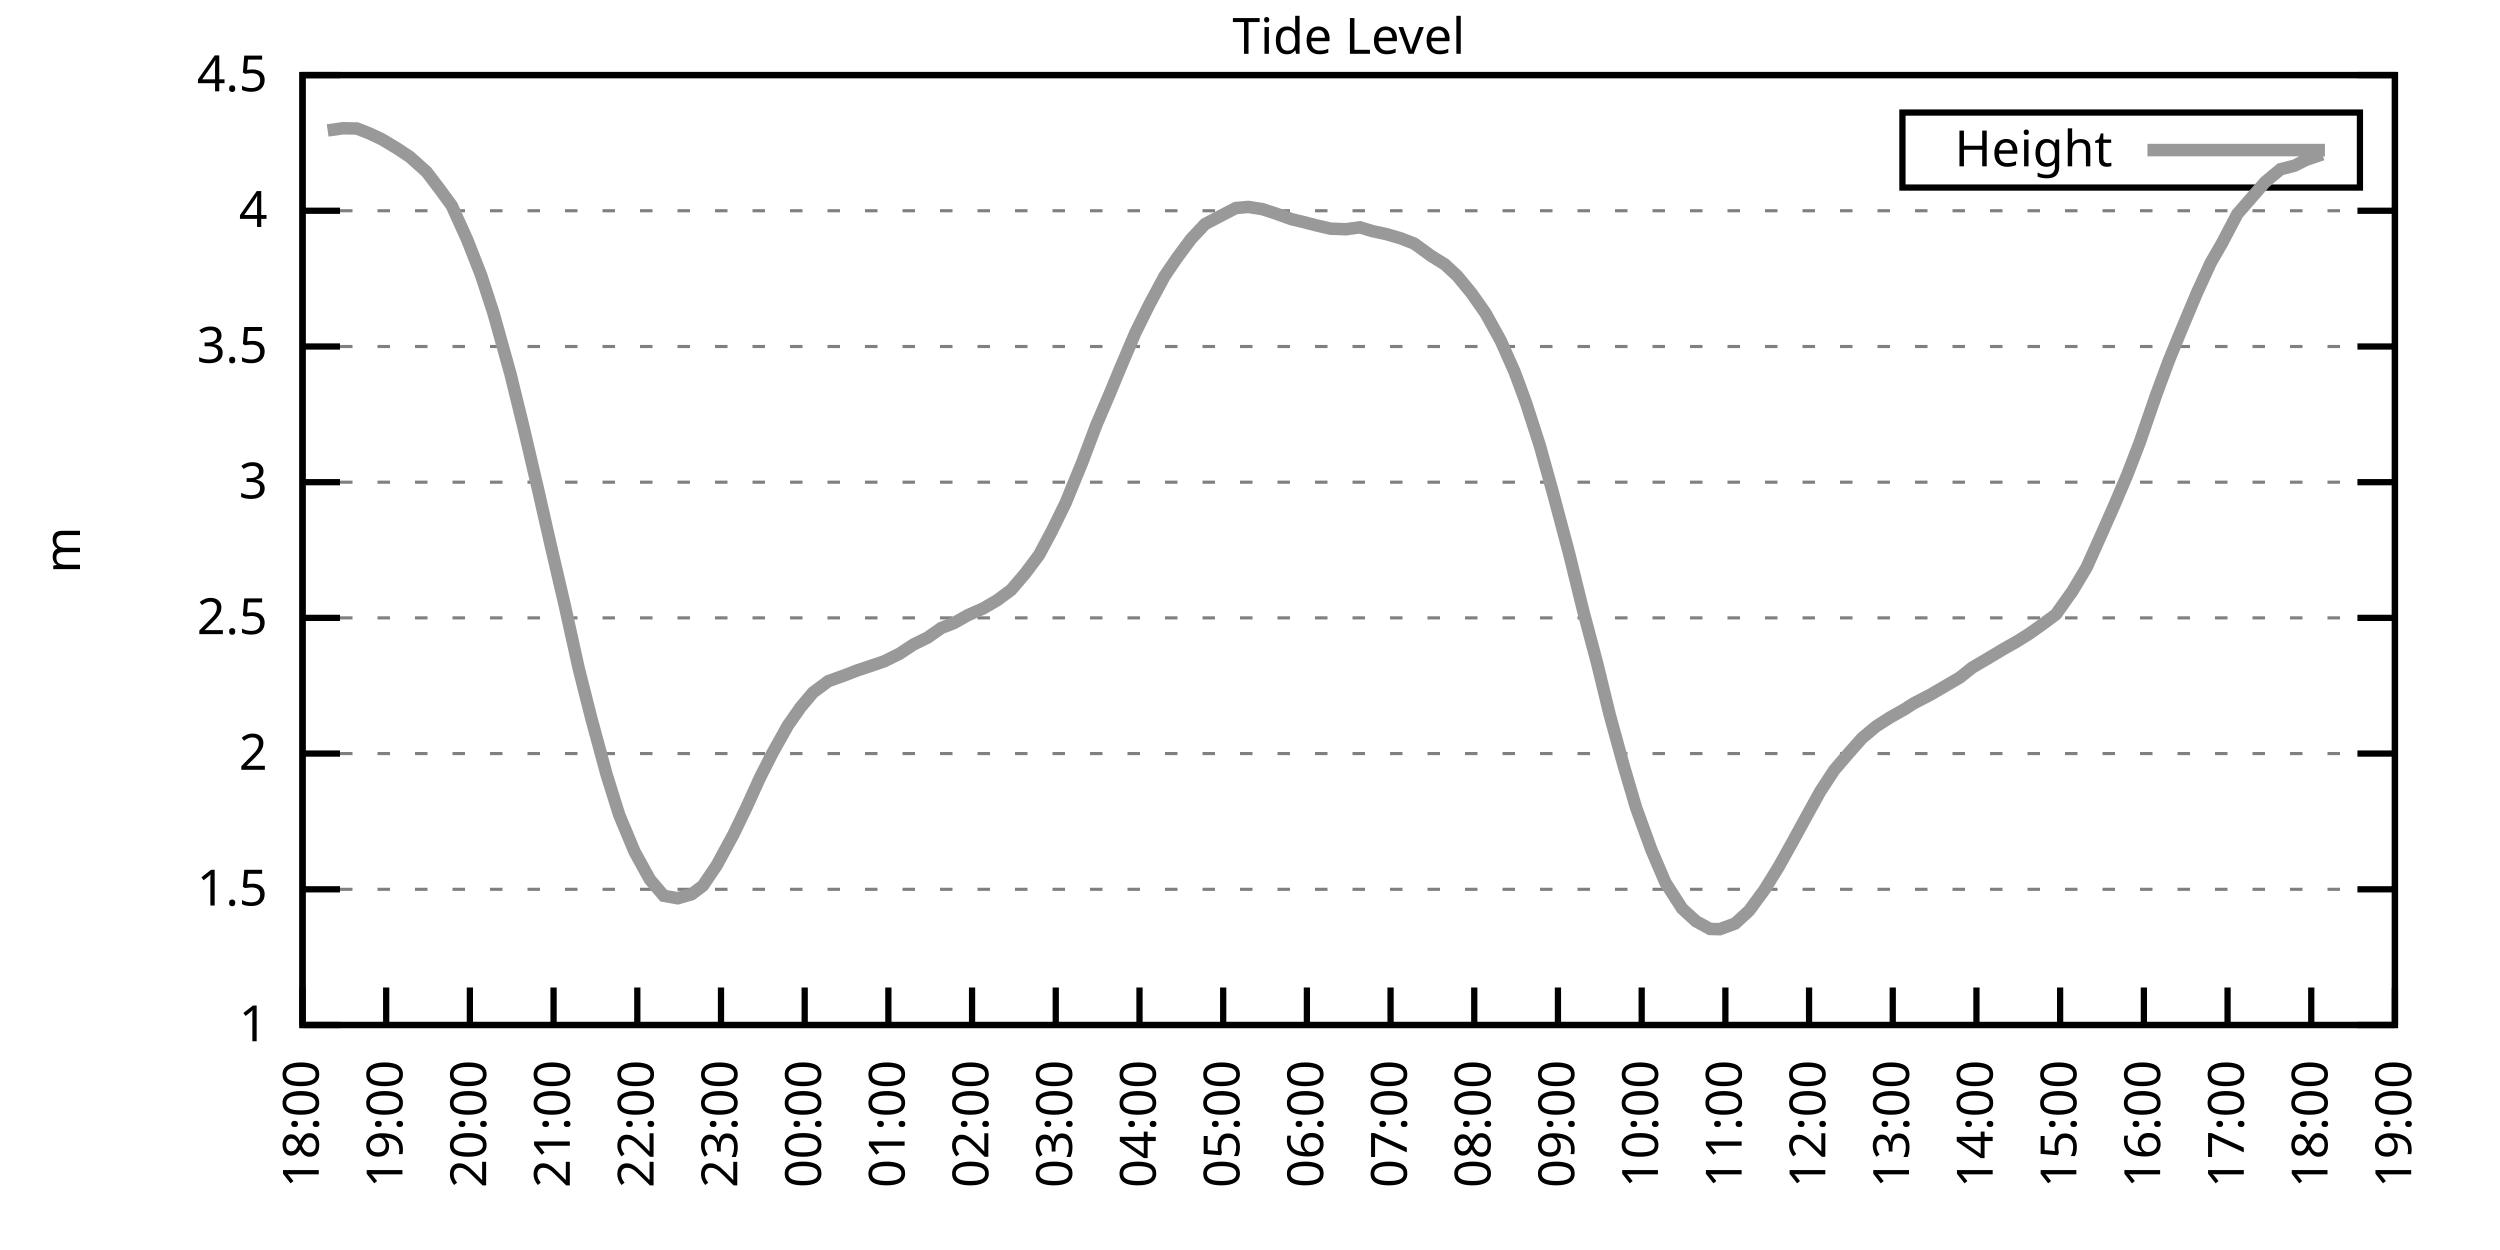
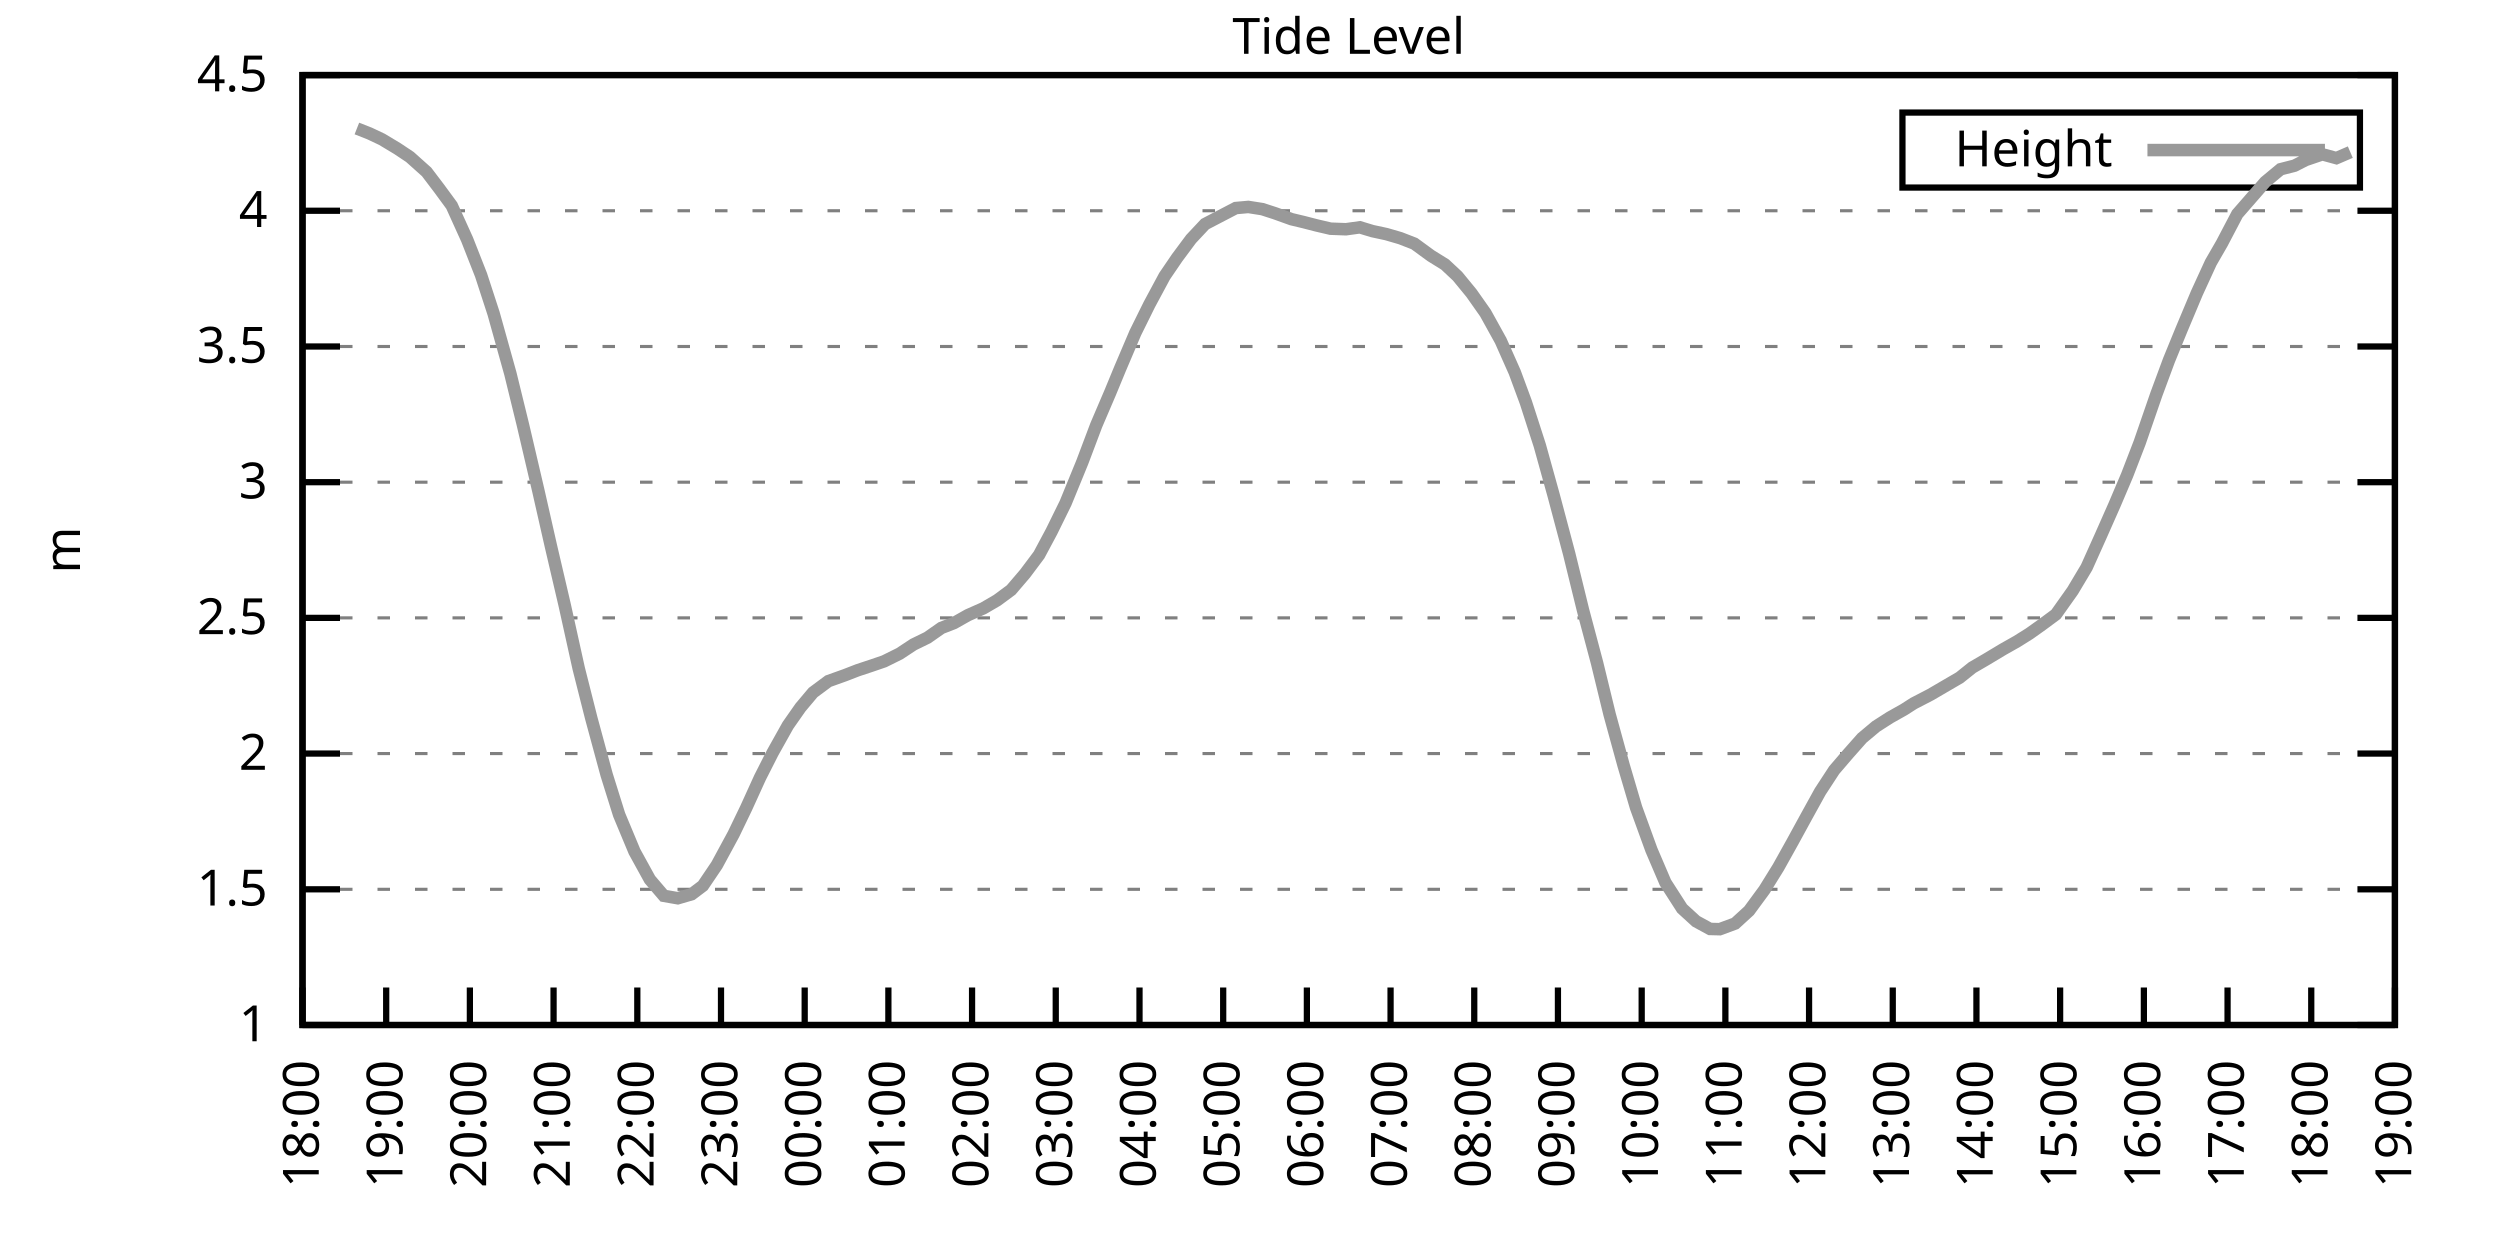
<svg xmlns="http://www.w3.org/2000/svg" xmlns:xlink="http://www.w3.org/1999/xlink" width="400" height="200" viewBox="0 0 400 200">
  <g id="gnuplot_canvas">
    <rect x="0" y="0" width="400" height="200" fill="none" />
    <defs>
      <circle id="gpDot" r="0.5" stroke-width="0.5" stroke="currentColor" />
      <path id="gpPt0" stroke-width="0.333" stroke="currentColor" d="M-1,0 h2 M0,-1 v2" />
      <path id="gpPt1" stroke-width="0.333" stroke="currentColor" d="M-1,-1 L1,1 M1,-1 L-1,1" />
      <path id="gpPt2" stroke-width="0.333" stroke="currentColor" d="M-1,0 L1,0 M0,-1 L0,1 M-1,-1 L1,1 M-1,1 L1,-1" />
      <rect id="gpPt3" stroke-width="0.333" stroke="currentColor" x="-1" y="-1" width="2" height="2" />
      <rect id="gpPt4" stroke-width="0.333" stroke="currentColor" fill="currentColor" x="-1" y="-1" width="2" height="2" />
      <circle id="gpPt5" stroke-width="0.333" stroke="currentColor" cx="0" cy="0" r="1" />
      <use xlink:href="#gpPt5" id="gpPt6" fill="currentColor" stroke="none" />
      <path id="gpPt7" stroke-width="0.333" stroke="currentColor" d="M0,-1.33 L-1.33,0.67 L1.33,0.67 z" />
      <use xlink:href="#gpPt7" id="gpPt8" fill="currentColor" stroke="none" />
      <use xlink:href="#gpPt7" id="gpPt9" stroke="currentColor" transform="rotate(180)" />
      <use xlink:href="#gpPt9" id="gpPt10" fill="currentColor" stroke="none" />
      <use xlink:href="#gpPt3" id="gpPt11" stroke="currentColor" transform="rotate(45)" />
      <use xlink:href="#gpPt11" id="gpPt12" fill="currentColor" stroke="none" />
      <path id="gpPt13" stroke-width="0.333" stroke="currentColor" d="M0,1.330 L1.265,0.411 L0.782,-1.067 L-0.782,-1.076 L-1.265,0.411 z" />
      <use xlink:href="#gpPt13" id="gpPt14" fill="currentColor" stroke="none" />
      <filter id="textbox" filterUnits="objectBoundingBox" x="0" y="0" height="1" width="1">
        <feFlood flood-color="white" flood-opacity="1" result="bgnd" />
        <feComposite in="SourceGraphic" in2="bgnd" operator="atop" />
      </filter>
      <filter id="greybox" filterUnits="objectBoundingBox" x="0" y="0" height="1" width="1">
        <feFlood flood-color="lightgrey" flood-opacity="1" result="grey" />
        <feComposite in="SourceGraphic" in2="grey" operator="atop" />
      </filter>
    </defs>
    <g fill="none" color="white" stroke="currentColor" stroke-width="1.00" stroke-linecap="butt" stroke-linejoin="miter">
</g>
    <g fill="none" color="black" stroke="currentColor" stroke-width="1.00" stroke-linecap="butt" stroke-linejoin="miter">
      <g stroke="none" shape-rendering="crispEdges">
        <polygon fill="rgb(255, 255, 255)" points="48.40,164.00 383.18,164.00 383.18,12.02 48.40,12.02 " />
      </g>
    </g>
    <g fill="none" color="black" stroke="currentColor" stroke-width="1.00" stroke-linecap="butt" stroke-linejoin="miter">
</g>
    <g fill="none" color="black" stroke="black" stroke-width="0.50" stroke-linecap="butt" stroke-linejoin="miter">
</g>
    <g fill="none" color="gray" stroke="currentColor" stroke-width="0.50" stroke-linecap="butt" stroke-linejoin="miter">
      <path stroke="gray" stroke-dasharray="2,4" class="gridline" d="M48.40,164.00 L383.19,164.00  " />
    </g>
    <g fill="none" color="gray" stroke="gray" stroke-width="1.00" stroke-linecap="butt" stroke-linejoin="miter">
</g>
    <g fill="none" color="black" stroke="currentColor" stroke-width="1.00" stroke-linecap="butt" stroke-linejoin="miter">
      <path stroke="black" d="M48.40,164.00 L54.40,164.00 M383.19,164.00 L377.19,164.00  " />
      <g transform="translate(42.80,166.60)" stroke="none" fill="black" font-family="Sans" font-size="8.00" text-anchor="end">
        <text>
          <tspan font-family="Sans"> 1</tspan>
        </text>
      </g>
    </g>
    <g fill="none" color="black" stroke="currentColor" stroke-width="1.00" stroke-linecap="butt" stroke-linejoin="miter">
</g>
    <g fill="none" color="black" stroke="black" stroke-width="0.50" stroke-linecap="butt" stroke-linejoin="miter">
</g>
    <g fill="none" color="gray" stroke="currentColor" stroke-width="0.50" stroke-linecap="butt" stroke-linejoin="miter">
      <path stroke="gray" stroke-dasharray="2,4" class="gridline" d="M48.40,142.29 L383.19,142.29  " />
    </g>
    <g fill="none" color="gray" stroke="gray" stroke-width="1.00" stroke-linecap="butt" stroke-linejoin="miter">
</g>
    <g fill="none" color="black" stroke="currentColor" stroke-width="1.00" stroke-linecap="butt" stroke-linejoin="miter">
      <path stroke="black" d="M48.40,142.29 L54.40,142.29 M383.19,142.29 L377.19,142.29  " />
      <g transform="translate(42.80,144.89)" stroke="none" fill="black" font-family="Sans" font-size="8.00" text-anchor="end">
        <text>
          <tspan font-family="Sans"> 1.5</tspan>
        </text>
      </g>
    </g>
    <g fill="none" color="black" stroke="currentColor" stroke-width="1.00" stroke-linecap="butt" stroke-linejoin="miter">
</g>
    <g fill="none" color="black" stroke="black" stroke-width="0.50" stroke-linecap="butt" stroke-linejoin="miter">
</g>
    <g fill="none" color="gray" stroke="currentColor" stroke-width="0.50" stroke-linecap="butt" stroke-linejoin="miter">
      <path stroke="gray" stroke-dasharray="2,4" class="gridline" d="M48.40,120.57 L383.19,120.57  " />
    </g>
    <g fill="none" color="gray" stroke="gray" stroke-width="1.00" stroke-linecap="butt" stroke-linejoin="miter">
</g>
    <g fill="none" color="black" stroke="currentColor" stroke-width="1.00" stroke-linecap="butt" stroke-linejoin="miter">
      <path stroke="black" d="M48.40,120.57 L54.40,120.57 M383.19,120.57 L377.19,120.57  " />
      <g transform="translate(42.80,123.17)" stroke="none" fill="black" font-family="Sans" font-size="8.00" text-anchor="end">
        <text>
          <tspan font-family="Sans"> 2</tspan>
        </text>
      </g>
    </g>
    <g fill="none" color="black" stroke="currentColor" stroke-width="1.00" stroke-linecap="butt" stroke-linejoin="miter">
</g>
    <g fill="none" color="black" stroke="black" stroke-width="0.50" stroke-linecap="butt" stroke-linejoin="miter">
</g>
    <g fill="none" color="gray" stroke="currentColor" stroke-width="0.50" stroke-linecap="butt" stroke-linejoin="miter">
      <path stroke="gray" stroke-dasharray="2,4" class="gridline" d="M48.40,98.86 L383.19,98.86  " />
    </g>
    <g fill="none" color="gray" stroke="gray" stroke-width="1.00" stroke-linecap="butt" stroke-linejoin="miter">
</g>
    <g fill="none" color="black" stroke="currentColor" stroke-width="1.00" stroke-linecap="butt" stroke-linejoin="miter">
      <path stroke="black" d="M48.40,98.86 L54.40,98.86 M383.19,98.86 L377.19,98.86  " />
      <g transform="translate(42.80,101.46)" stroke="none" fill="black" font-family="Sans" font-size="8.00" text-anchor="end">
        <text>
          <tspan font-family="Sans"> 2.5</tspan>
        </text>
      </g>
    </g>
    <g fill="none" color="black" stroke="currentColor" stroke-width="1.00" stroke-linecap="butt" stroke-linejoin="miter">
</g>
    <g fill="none" color="black" stroke="black" stroke-width="0.50" stroke-linecap="butt" stroke-linejoin="miter">
</g>
    <g fill="none" color="gray" stroke="currentColor" stroke-width="0.50" stroke-linecap="butt" stroke-linejoin="miter">
      <path stroke="gray" stroke-dasharray="2,4" class="gridline" d="M48.40,77.15 L383.19,77.15  " />
    </g>
    <g fill="none" color="gray" stroke="gray" stroke-width="1.00" stroke-linecap="butt" stroke-linejoin="miter">
</g>
    <g fill="none" color="black" stroke="currentColor" stroke-width="1.00" stroke-linecap="butt" stroke-linejoin="miter">
      <path stroke="black" d="M48.40,77.15 L54.40,77.15 M383.19,77.15 L377.19,77.15  " />
      <g transform="translate(42.80,79.75)" stroke="none" fill="black" font-family="Sans" font-size="8.00" text-anchor="end">
        <text>
          <tspan font-family="Sans"> 3</tspan>
        </text>
      </g>
    </g>
    <g fill="none" color="black" stroke="currentColor" stroke-width="1.00" stroke-linecap="butt" stroke-linejoin="miter">
</g>
    <g fill="none" color="black" stroke="black" stroke-width="0.50" stroke-linecap="butt" stroke-linejoin="miter">
</g>
    <g fill="none" color="gray" stroke="currentColor" stroke-width="0.50" stroke-linecap="butt" stroke-linejoin="miter">
      <path stroke="gray" stroke-dasharray="2,4" class="gridline" d="M48.40,55.44 L383.19,55.44  " />
    </g>
    <g fill="none" color="gray" stroke="gray" stroke-width="1.00" stroke-linecap="butt" stroke-linejoin="miter">
</g>
    <g fill="none" color="black" stroke="currentColor" stroke-width="1.00" stroke-linecap="butt" stroke-linejoin="miter">
      <path stroke="black" d="M48.40,55.44 L54.40,55.44 M383.19,55.44 L377.19,55.44  " />
      <g transform="translate(42.80,58.04)" stroke="none" fill="black" font-family="Sans" font-size="8.00" text-anchor="end">
        <text>
          <tspan font-family="Sans"> 3.5</tspan>
        </text>
      </g>
    </g>
    <g fill="none" color="black" stroke="currentColor" stroke-width="1.00" stroke-linecap="butt" stroke-linejoin="miter">
</g>
    <g fill="none" color="black" stroke="black" stroke-width="0.50" stroke-linecap="butt" stroke-linejoin="miter">
</g>
    <g fill="none" color="gray" stroke="currentColor" stroke-width="0.50" stroke-linecap="butt" stroke-linejoin="miter">
      <path stroke="gray" stroke-dasharray="2,4" class="gridline" d="M48.40,33.72 L383.19,33.72  " />
    </g>
    <g fill="none" color="gray" stroke="gray" stroke-width="1.00" stroke-linecap="butt" stroke-linejoin="miter">
</g>
    <g fill="none" color="black" stroke="currentColor" stroke-width="1.00" stroke-linecap="butt" stroke-linejoin="miter">
      <path stroke="black" d="M48.40,33.72 L54.40,33.72 M383.19,33.72 L377.19,33.72  " />
      <g transform="translate(42.80,36.32)" stroke="none" fill="black" font-family="Sans" font-size="8.00" text-anchor="end">
        <text>
          <tspan font-family="Sans"> 4</tspan>
        </text>
      </g>
    </g>
    <g fill="none" color="black" stroke="currentColor" stroke-width="1.00" stroke-linecap="butt" stroke-linejoin="miter">
</g>
    <g fill="none" color="black" stroke="black" stroke-width="0.50" stroke-linecap="butt" stroke-linejoin="miter">
</g>
    <g fill="none" color="gray" stroke="currentColor" stroke-width="0.50" stroke-linecap="butt" stroke-linejoin="miter">
      <path stroke="gray" stroke-dasharray="2,4" class="gridline" d="M48.40,12.01 L383.19,12.01  " />
    </g>
    <g fill="none" color="gray" stroke="gray" stroke-width="1.00" stroke-linecap="butt" stroke-linejoin="miter">
</g>
    <g fill="none" color="black" stroke="currentColor" stroke-width="1.00" stroke-linecap="butt" stroke-linejoin="miter">
      <path stroke="black" d="M48.40,12.01 L54.40,12.01 M383.19,12.01 L377.19,12.01  " />
      <g transform="translate(42.80,14.61)" stroke="none" fill="black" font-family="Sans" font-size="8.00" text-anchor="end">
        <text>
          <tspan font-family="Sans"> 4.5</tspan>
        </text>
      </g>
    </g>
    <g fill="none" color="black" stroke="currentColor" stroke-width="1.00" stroke-linecap="butt" stroke-linejoin="miter">
      <path stroke="black" d="M48.40,164.00 L48.40,158.00  " />
      <g transform="translate(51.00,169.60) rotate(270.00)" stroke="none" fill="black" font-family="Sans" font-size="8.00" text-anchor="end">
        <text>
          <tspan font-family="Sans">18:00</tspan>
        </text>
      </g>
    </g>
    <g fill="none" color="black" stroke="currentColor" stroke-width="1.00" stroke-linecap="butt" stroke-linejoin="miter">
      <path stroke="black" d="M61.79,164.00 L61.79,158.00  " />
      <g transform="translate(64.39,169.60) rotate(270.00)" stroke="none" fill="black" font-family="Sans" font-size="8.00" text-anchor="end">
        <text>
          <tspan font-family="Sans">19:00</tspan>
        </text>
      </g>
    </g>
    <g fill="none" color="black" stroke="currentColor" stroke-width="1.00" stroke-linecap="butt" stroke-linejoin="miter">
      <path stroke="black" d="M75.18,164.00 L75.18,158.00  " />
      <g transform="translate(77.78,169.60) rotate(270.00)" stroke="none" fill="black" font-family="Sans" font-size="8.00" text-anchor="end">
        <text>
          <tspan font-family="Sans">20:00</tspan>
        </text>
      </g>
    </g>
    <g fill="none" color="black" stroke="currentColor" stroke-width="1.00" stroke-linecap="butt" stroke-linejoin="miter">
      <path stroke="black" d="M88.57,164.00 L88.57,158.00  " />
      <g transform="translate(91.17,169.60) rotate(270.00)" stroke="none" fill="black" font-family="Sans" font-size="8.00" text-anchor="end">
        <text>
          <tspan font-family="Sans">21:00</tspan>
        </text>
      </g>
    </g>
    <g fill="none" color="black" stroke="currentColor" stroke-width="1.00" stroke-linecap="butt" stroke-linejoin="miter">
      <path stroke="black" d="M101.97,164.00 L101.97,158.00  " />
      <g transform="translate(104.57,169.60) rotate(270.00)" stroke="none" fill="black" font-family="Sans" font-size="8.00" text-anchor="end">
        <text>
          <tspan font-family="Sans">22:00</tspan>
        </text>
      </g>
    </g>
    <g fill="none" color="black" stroke="currentColor" stroke-width="1.00" stroke-linecap="butt" stroke-linejoin="miter">
      <path stroke="black" d="M115.36,164.00 L115.36,158.00  " />
      <g transform="translate(117.96,169.60) rotate(270.00)" stroke="none" fill="black" font-family="Sans" font-size="8.00" text-anchor="end">
        <text>
          <tspan font-family="Sans">23:00</tspan>
        </text>
      </g>
    </g>
    <g fill="none" color="black" stroke="currentColor" stroke-width="1.00" stroke-linecap="butt" stroke-linejoin="miter">
      <path stroke="black" d="M128.75,164.00 L128.75,158.00  " />
      <g transform="translate(131.35,169.60) rotate(270.00)" stroke="none" fill="black" font-family="Sans" font-size="8.00" text-anchor="end">
        <text>
          <tspan font-family="Sans">00:00</tspan>
        </text>
      </g>
    </g>
    <g fill="none" color="black" stroke="currentColor" stroke-width="1.00" stroke-linecap="butt" stroke-linejoin="miter">
      <path stroke="black" d="M142.14,164.00 L142.14,158.00  " />
      <g transform="translate(144.74,169.60) rotate(270.00)" stroke="none" fill="black" font-family="Sans" font-size="8.00" text-anchor="end">
        <text>
          <tspan font-family="Sans">01:00</tspan>
        </text>
      </g>
    </g>
    <g fill="none" color="black" stroke="currentColor" stroke-width="1.00" stroke-linecap="butt" stroke-linejoin="miter">
      <path stroke="black" d="M155.53,164.00 L155.53,158.00  " />
      <g transform="translate(158.13,169.60) rotate(270.00)" stroke="none" fill="black" font-family="Sans" font-size="8.00" text-anchor="end">
        <text>
          <tspan font-family="Sans">02:00</tspan>
        </text>
      </g>
    </g>
    <g fill="none" color="black" stroke="currentColor" stroke-width="1.00" stroke-linecap="butt" stroke-linejoin="miter">
      <path stroke="black" d="M168.92,164.00 L168.92,158.00  " />
      <g transform="translate(171.52,169.60) rotate(270.00)" stroke="none" fill="black" font-family="Sans" font-size="8.00" text-anchor="end">
        <text>
          <tspan font-family="Sans">03:00</tspan>
        </text>
      </g>
    </g>
    <g fill="none" color="black" stroke="currentColor" stroke-width="1.00" stroke-linecap="butt" stroke-linejoin="miter">
      <path stroke="black" d="M182.32,164.00 L182.32,158.00  " />
      <g transform="translate(184.92,169.60) rotate(270.00)" stroke="none" fill="black" font-family="Sans" font-size="8.00" text-anchor="end">
        <text>
          <tspan font-family="Sans">04:00</tspan>
        </text>
      </g>
    </g>
    <g fill="none" color="black" stroke="currentColor" stroke-width="1.00" stroke-linecap="butt" stroke-linejoin="miter">
      <path stroke="black" d="M195.71,164.00 L195.71,158.00  " />
      <g transform="translate(198.31,169.60) rotate(270.00)" stroke="none" fill="black" font-family="Sans" font-size="8.00" text-anchor="end">
        <text>
          <tspan font-family="Sans">05:00</tspan>
        </text>
      </g>
    </g>
    <g fill="none" color="black" stroke="currentColor" stroke-width="1.00" stroke-linecap="butt" stroke-linejoin="miter">
      <path stroke="black" d="M209.10,164.00 L209.10,158.00  " />
      <g transform="translate(211.70,169.60) rotate(270.00)" stroke="none" fill="black" font-family="Sans" font-size="8.00" text-anchor="end">
        <text>
          <tspan font-family="Sans">06:00</tspan>
        </text>
      </g>
    </g>
    <g fill="none" color="black" stroke="currentColor" stroke-width="1.00" stroke-linecap="butt" stroke-linejoin="miter">
      <path stroke="black" d="M222.49,164.00 L222.49,158.00  " />
      <g transform="translate(225.09,169.60) rotate(270.00)" stroke="none" fill="black" font-family="Sans" font-size="8.00" text-anchor="end">
        <text>
          <tspan font-family="Sans">07:00</tspan>
        </text>
      </g>
    </g>
    <g fill="none" color="black" stroke="currentColor" stroke-width="1.00" stroke-linecap="butt" stroke-linejoin="miter">
      <path stroke="black" d="M235.88,164.00 L235.88,158.00  " />
      <g transform="translate(238.48,169.60) rotate(270.00)" stroke="none" fill="black" font-family="Sans" font-size="8.00" text-anchor="end">
        <text>
          <tspan font-family="Sans">08:00</tspan>
        </text>
      </g>
    </g>
    <g fill="none" color="black" stroke="currentColor" stroke-width="1.00" stroke-linecap="butt" stroke-linejoin="miter">
      <path stroke="black" d="M249.27,164.00 L249.27,158.00  " />
      <g transform="translate(251.87,169.60) rotate(270.00)" stroke="none" fill="black" font-family="Sans" font-size="8.00" text-anchor="end">
        <text>
          <tspan font-family="Sans">09:00</tspan>
        </text>
      </g>
    </g>
    <g fill="none" color="black" stroke="currentColor" stroke-width="1.00" stroke-linecap="butt" stroke-linejoin="miter">
      <path stroke="black" d="M262.67,164.00 L262.67,158.00  " />
      <g transform="translate(265.27,169.60) rotate(270.00)" stroke="none" fill="black" font-family="Sans" font-size="8.00" text-anchor="end">
        <text>
          <tspan font-family="Sans">10:00</tspan>
        </text>
      </g>
    </g>
    <g fill="none" color="black" stroke="currentColor" stroke-width="1.00" stroke-linecap="butt" stroke-linejoin="miter">
      <path stroke="black" d="M276.06,164.00 L276.06,158.00  " />
      <g transform="translate(278.66,169.60) rotate(270.00)" stroke="none" fill="black" font-family="Sans" font-size="8.00" text-anchor="end">
        <text>
          <tspan font-family="Sans">11:00</tspan>
        </text>
      </g>
    </g>
    <g fill="none" color="black" stroke="currentColor" stroke-width="1.00" stroke-linecap="butt" stroke-linejoin="miter">
      <path stroke="black" d="M289.45,164.00 L289.45,158.00  " />
      <g transform="translate(292.05,169.60) rotate(270.00)" stroke="none" fill="black" font-family="Sans" font-size="8.00" text-anchor="end">
        <text>
          <tspan font-family="Sans">12:00</tspan>
        </text>
      </g>
    </g>
    <g fill="none" color="black" stroke="currentColor" stroke-width="1.00" stroke-linecap="butt" stroke-linejoin="miter">
      <path stroke="black" d="M302.84,164.00 L302.84,158.00  " />
      <g transform="translate(305.44,169.60) rotate(270.00)" stroke="none" fill="black" font-family="Sans" font-size="8.00" text-anchor="end">
        <text>
          <tspan font-family="Sans">13:00</tspan>
        </text>
      </g>
    </g>
    <g fill="none" color="black" stroke="currentColor" stroke-width="1.00" stroke-linecap="butt" stroke-linejoin="miter">
      <path stroke="black" d="M316.23,164.00 L316.23,158.00  " />
      <g transform="translate(318.83,169.60) rotate(270.00)" stroke="none" fill="black" font-family="Sans" font-size="8.00" text-anchor="end">
        <text>
          <tspan font-family="Sans">14:00</tspan>
        </text>
      </g>
    </g>
    <g fill="none" color="black" stroke="currentColor" stroke-width="1.00" stroke-linecap="butt" stroke-linejoin="miter">
      <path stroke="black" d="M329.62,164.00 L329.62,158.00  " />
      <g transform="translate(332.22,169.60) rotate(270.00)" stroke="none" fill="black" font-family="Sans" font-size="8.00" text-anchor="end">
        <text>
          <tspan font-family="Sans">15:00</tspan>
        </text>
      </g>
    </g>
    <g fill="none" color="black" stroke="currentColor" stroke-width="1.00" stroke-linecap="butt" stroke-linejoin="miter">
      <path stroke="black" d="M343.02,164.00 L343.02,158.00  " />
      <g transform="translate(345.62,169.60) rotate(270.00)" stroke="none" fill="black" font-family="Sans" font-size="8.00" text-anchor="end">
        <text>
          <tspan font-family="Sans">16:00</tspan>
        </text>
      </g>
    </g>
    <g fill="none" color="black" stroke="currentColor" stroke-width="1.00" stroke-linecap="butt" stroke-linejoin="miter">
      <path stroke="black" d="M356.41,164.00 L356.41,158.00  " />
      <g transform="translate(359.01,169.60) rotate(270.00)" stroke="none" fill="black" font-family="Sans" font-size="8.00" text-anchor="end">
        <text>
          <tspan font-family="Sans">17:00</tspan>
        </text>
      </g>
    </g>
    <g fill="none" color="black" stroke="currentColor" stroke-width="1.00" stroke-linecap="butt" stroke-linejoin="miter">
      <path stroke="black" d="M369.80,164.00 L369.80,158.00  " />
      <g transform="translate(372.40,169.60) rotate(270.00)" stroke="none" fill="black" font-family="Sans" font-size="8.00" text-anchor="end">
        <text>
          <tspan font-family="Sans">18:00</tspan>
        </text>
      </g>
    </g>
    <g fill="none" color="black" stroke="currentColor" stroke-width="1.00" stroke-linecap="butt" stroke-linejoin="miter">
      <path stroke="black" d="M383.19,164.00 L383.19,158.00  " />
      <g transform="translate(385.79,169.60) rotate(270.00)" stroke="none" fill="black" font-family="Sans" font-size="8.00" text-anchor="end">
        <text>
          <tspan font-family="Sans">19:00</tspan>
        </text>
      </g>
    </g>
    <g fill="none" color="black" stroke="currentColor" stroke-width="1.00" stroke-linecap="butt" stroke-linejoin="miter">
</g>
    <g fill="none" color="black" stroke="currentColor" stroke-width="1.00" stroke-linecap="butt" stroke-linejoin="miter">
      <path stroke="black" d="M48.40,12.01 L48.40,164.00 L383.19,164.00 L383.19,12.01 L48.40,12.01 Z  " />
    </g>
    <g fill="none" color="black" stroke="currentColor" stroke-width="1.00" stroke-linecap="butt" stroke-linejoin="miter">
</g>
    <g fill="none" color="black" stroke="currentColor" stroke-width="1.00" stroke-linecap="butt" stroke-linejoin="miter">
      <path stroke="black" d="M304.39,30.01 L304.39,18.01 L377.59,18.01 L377.59,30.01 L304.39,30.01 Z  " />
    </g>
    <g id="Tide_level_plot_1">
      <g fill="none" color="white" stroke="black" stroke-width="2.00" stroke-linecap="butt" stroke-linejoin="miter">
</g>
      <g fill="none" color="black" stroke="currentColor" stroke-width="2.00" stroke-linecap="butt" stroke-linejoin="miter">
        <g transform="translate(337.99,26.61)" stroke="none" fill="black" font-family="Sans" font-size="8.00" text-anchor="end">
          <text>
            <tspan font-family="Sans">Height</tspan>
          </text>
        </g>
      </g>
      <g fill="none" color="black" stroke="currentColor" stroke-width="2.00" stroke-linecap="butt" stroke-linejoin="miter">
-         <path stroke="rgb(153, 153, 153)" d="M343.59,24.01 L371.99,24.01 M52.42,20.87 L54.87,20.52 L57.10,20.56 L59.11,21.35 L61.12,22.30 L63.58,23.78   L65.59,25.12 L68.26,27.51 L70.27,30.16 L72.28,32.90 L74.74,38.33 L76.97,44.01 L78.98,50.18 L81.66,59.78   L83.66,67.94 L86.12,78.45 L88.13,87.31 L90.36,96.86 L92.59,106.94 L94.60,114.89 L97.06,123.96 L99.06,130.35   L101.52,136.25 L103.98,140.72 L106.21,143.33 L108.44,143.72 L110.67,143.07 L112.46,141.72 L114.69,138.42 L117.37,133.47   L119.38,129.30 L121.61,124.40 L123.62,120.44 L126.07,116.06 L128.08,113.19 L130.09,110.80 L132.54,108.98 L135.22,108.02   L137.23,107.24 L139.46,106.50 L141.47,105.81 L143.93,104.59 L146.16,103.12 L148.39,102.03 L150.62,100.47 L152.63,99.69   L154.86,98.43 L157.32,97.34 L159.55,96.04 L161.78,94.39 L164.01,91.78 L166.25,88.79 L168.25,85.05 L170.49,80.49   L173.17,73.94 L175.40,68.03 L177.63,62.82 L179.19,59.04 L181.65,53.26 L183.88,48.75 L186.33,44.19 L188.34,41.24   L190.57,38.24 L192.81,35.85 L197.72,33.29 L199.73,33.11 L201.96,33.46 L203.97,34.11 L206.64,35.07 L208.65,35.55   L210.66,36.07 L212.89,36.59 L215.35,36.68 L217.58,36.37 L219.59,36.98 L221.82,37.46 L224.05,38.11 L226.29,38.98   L228.96,40.93 L231.20,42.32 L233.20,44.19 L235.44,46.92 L237.67,50.09 L240.12,54.52 L242.36,59.56 L244.14,64.38   L246.37,71.29 L248.60,79.32 L251.06,88.57 L253.29,97.65 L255.52,106.03 L257.53,114.28 L259.76,122.40 L261.77,129.22   L264.23,135.99 L266.46,141.20 L269.14,145.37 L271.37,147.41 L273.60,148.63 L275.16,148.67 L277.62,147.76 L279.85,145.72   L282.31,142.37 L284.54,138.77 L286.77,134.77 L289.00,130.69 L291.23,126.65 L293.47,123.22 L295.70,120.62 L297.93,118.10   L300.16,116.23 L302.39,114.80 L304.63,113.54 L306.19,112.54 L308.87,111.15 L311.54,109.59 L313.55,108.42 L315.56,106.81   L317.79,105.51 L320.47,103.90 L322.70,102.64 L324.71,101.38 L326.72,99.95 L328.95,98.30 L331.63,94.52 L333.86,90.78   L336.10,85.79 L338.33,80.75 L340.34,76.02 L342.35,70.81 L345.02,63.08 L347.03,57.65 L349.04,52.74 L351.50,46.88   L353.73,42.02 L355.51,38.93 L357.97,34.24 L360.20,31.68 L362.43,29.12 L364.89,27.08 L367.12,26.51 L368.91,25.60   L371.58,24.69  " />
+         <path stroke="rgb(153, 153, 153)" d="M343.59,24.01 L371.99,24.01 M57.10,20.56 L59.11,21.35 L61.12,22.30 L63.58,23.78 L65.59,25.12 L68.26,27.51   L70.27,30.16 L72.28,32.90 L74.74,38.33 L76.97,44.01 L78.98,50.18 L81.66,59.78 L83.66,67.94 L86.12,78.45   L88.13,87.31 L90.36,96.86 L92.59,106.94 L94.60,114.89 L97.06,123.96 L99.06,130.35 L101.52,136.25 L103.98,140.72   L106.21,143.33 L108.44,143.72 L110.67,143.07 L112.46,141.72 L114.69,138.42 L117.37,133.47 L119.38,129.30 L121.61,124.40   L123.62,120.44 L126.07,116.06 L128.08,113.19 L130.09,110.80 L132.54,108.98 L135.22,108.02 L137.23,107.24 L139.46,106.50   L141.47,105.81 L143.93,104.59 L146.16,103.12 L148.39,102.03 L150.62,100.47 L152.63,99.69 L154.86,98.43 L157.32,97.34   L159.55,96.04 L161.78,94.39 L164.01,91.78 L166.25,88.79 L168.25,85.05 L170.49,80.49 L173.17,73.94 L175.40,68.03   L177.63,62.82 L179.19,59.04 L181.65,53.26 L183.88,48.75 L186.33,44.19 L188.34,41.24 L190.57,38.24 L192.81,35.85   L197.72,33.29 L199.73,33.11 L201.96,33.46 L203.97,34.11 L206.64,35.07 L208.65,35.55 L210.66,36.07 L212.89,36.59   L215.35,36.68 L217.58,36.37 L219.59,36.98 L221.82,37.46 L224.05,38.11 L226.29,38.98 L228.96,40.93 L231.20,42.32   L233.20,44.19 L235.44,46.92 L237.67,50.09 L240.12,54.52 L242.36,59.56 L244.14,64.38 L246.37,71.29 L248.60,79.32   L251.06,88.57 L253.29,97.65 L255.52,106.03 L257.53,114.28 L259.76,122.40 L261.77,129.22 L264.23,135.99 L266.46,141.20   L269.14,145.37 L271.37,147.41 L273.60,148.63 L275.16,148.67 L277.62,147.76 L279.85,145.72 L282.31,142.37 L284.54,138.77   L286.77,134.77 L289.00,130.69 L291.23,126.65 L293.47,123.22 L295.70,120.62 L297.93,118.10 L300.16,116.23 L302.39,114.80   L304.63,113.54 L306.19,112.54 L308.87,111.15 L311.54,109.59 L313.55,108.42 L315.56,106.81 L317.79,105.51 L320.47,103.90   L322.70,102.64 L324.71,101.38 L326.72,99.95 L328.95,98.30 L331.63,94.52 L333.86,90.78 L336.10,85.79 L338.33,80.75   L340.34,76.02 L342.35,70.81 L345.02,63.08 L347.03,57.65 L349.04,52.74 L351.50,46.88 L353.73,42.02 L355.51,38.93   L357.97,34.24 L360.20,31.68 L362.43,29.12 L364.89,27.08 L367.12,26.51 L368.91,25.60 L371.58,24.69 L373.82,25.30   L376.05,24.34  " />
      </g>
    </g>
    <g fill="none" color="black" stroke="currentColor" stroke-width="2.00" stroke-linecap="butt" stroke-linejoin="miter">
</g>
    <g fill="none" color="black" stroke="black" stroke-width="1.00" stroke-linecap="butt" stroke-linejoin="miter">
</g>
    <g fill="none" color="black" stroke="currentColor" stroke-width="1.00" stroke-linecap="butt" stroke-linejoin="miter">
      <path stroke="black" d="M48.40,12.01 L48.40,164.00 L383.19,164.00 L383.19,12.01 L48.40,12.01 Z  " />
      <g transform="translate(12.80,88.01) rotate(270.00)" stroke="none" fill="black" font-family="Sans" font-size="8.00" text-anchor="middle">
        <text>
          <tspan font-family="Sans">m</tspan>
        </text>
      </g>
    </g>
    <g fill="none" color="black" stroke="currentColor" stroke-width="1.00" stroke-linecap="butt" stroke-linejoin="miter">
</g>
    <g fill="none" color="black" stroke="currentColor" stroke-width="1.00" stroke-linecap="butt" stroke-linejoin="miter">
      <g transform="translate(215.79,8.61)" stroke="none" fill="black" font-family="Sans" font-size="8.00" text-anchor="middle">
        <text>
          <tspan font-family="Sans">Tide Level</tspan>
        </text>
      </g>
    </g>
    <g fill="none" color="black" stroke="currentColor" stroke-width="1.00" stroke-linecap="butt" stroke-linejoin="miter">
</g>
  </g>
</svg>
